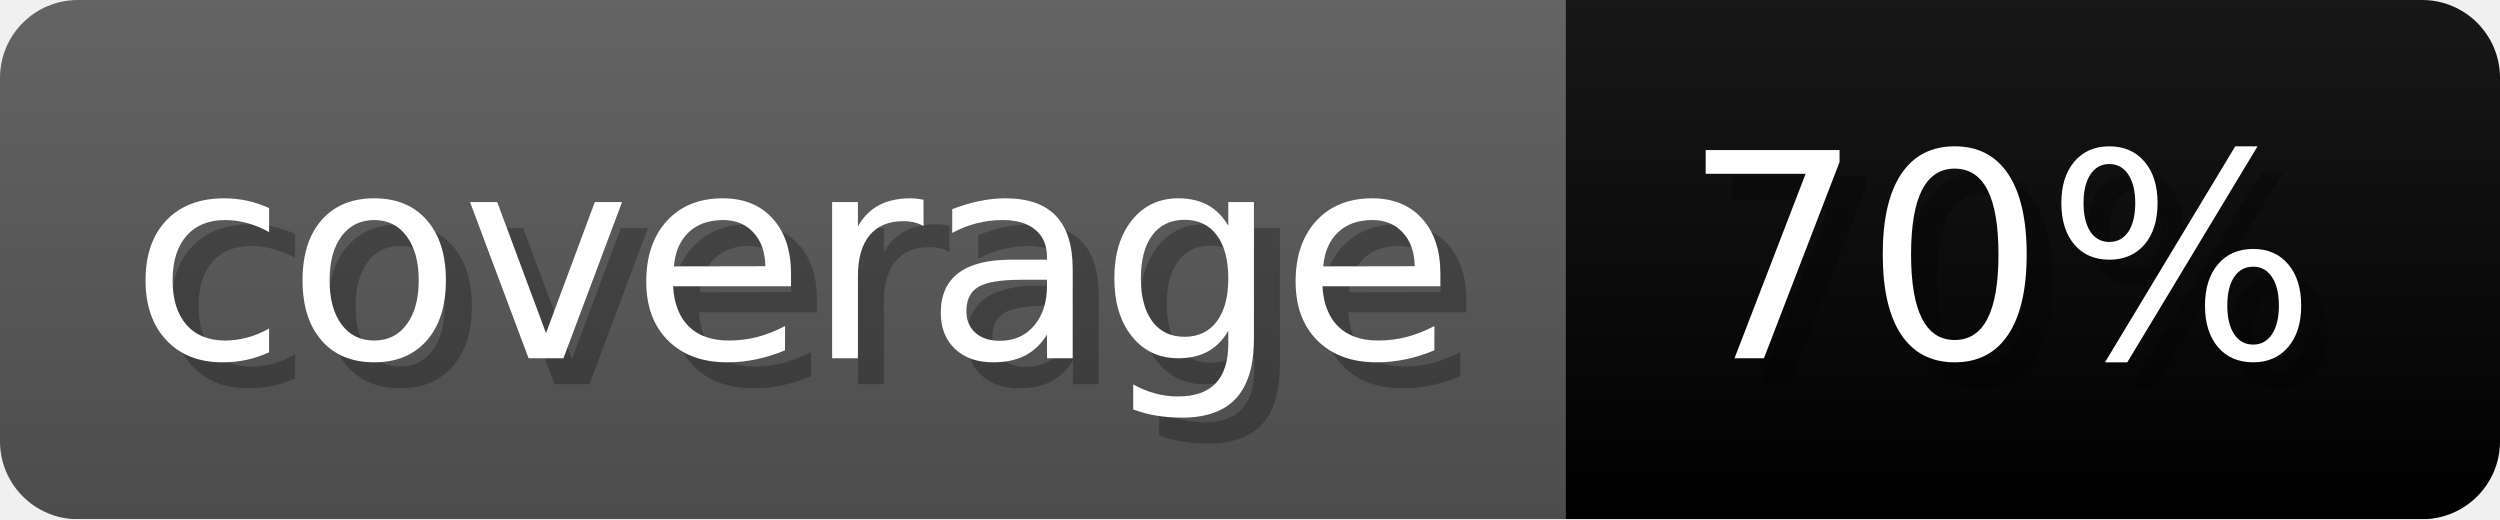
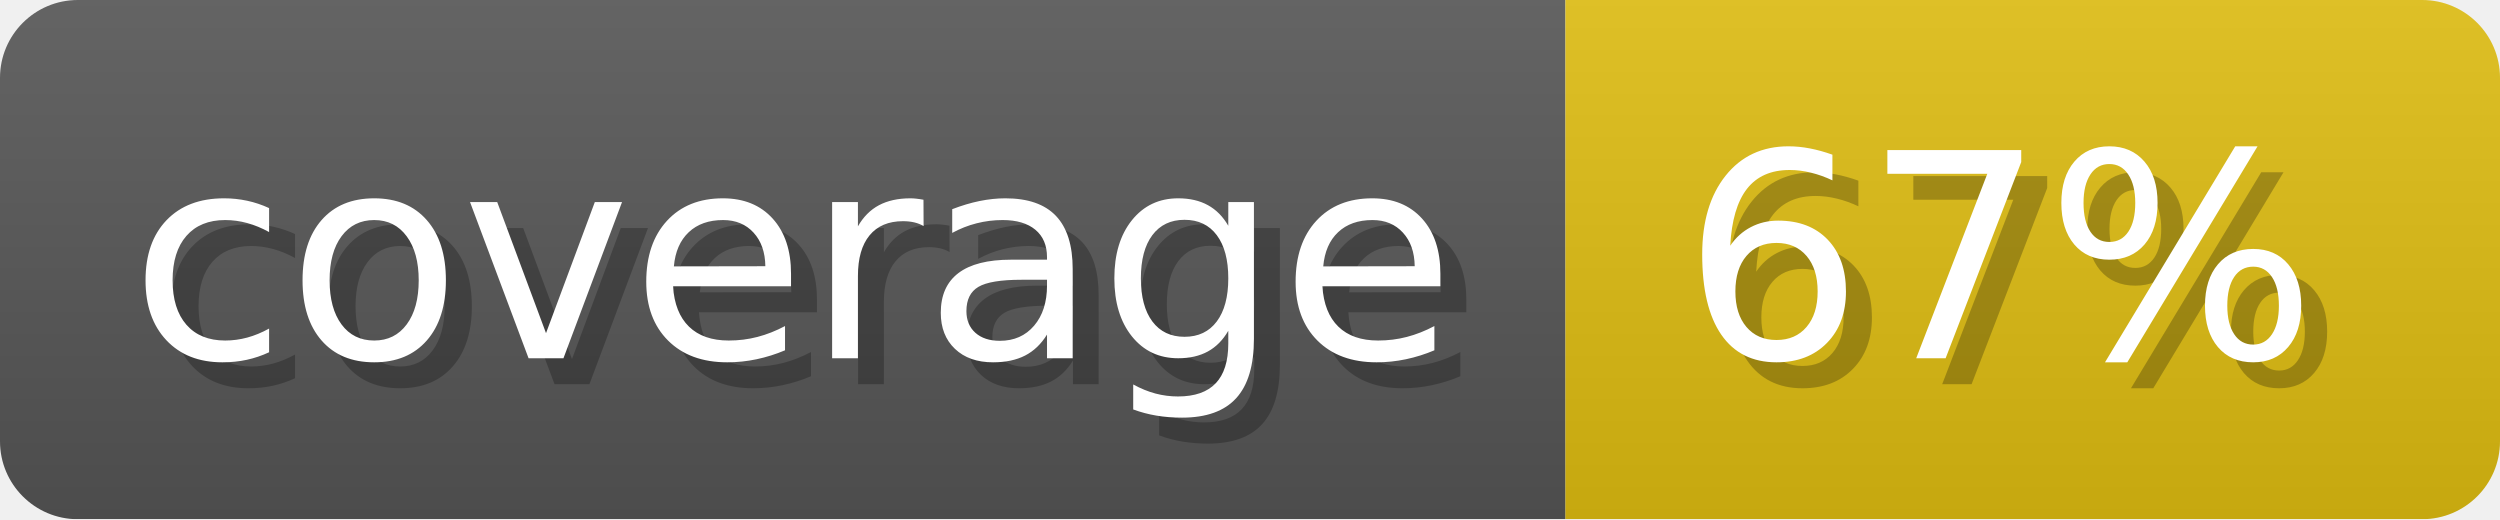
- <svg xmlns="http://www.w3.org/2000/svg" width="96.3" height="20" viewBox="0 0 963 200" role="img" aria-label="coverage: 70%">
+ <svg xmlns="http://www.w3.org/2000/svg" width="96.3" height="20" viewBox="0 0 963 200" role="img" aria-label="coverage: 67%">
  <linearGradient id="a" x2="0" y2="100%">
    <stop offset="0" stop-opacity=".1" stop-color="#EEE" />
    <stop offset="1" stop-opacity=".1" />
  </linearGradient>
  <mask id="m">
    <rect width="963" height="200" rx="30" fill="#FFF" />
  </mask>
  <g mask="url(#m)">
    <rect width="603" height="200" fill="#555" />
-     <rect width="360" height="200" fill="#yellowgreen" x="603" />
+     <rect width="360" height="200" fill="#DB1" x="603" />
    <rect width="963" height="200" fill="url(#a)" />
  </g>
  <g aria-hidden="true" fill="#fff" text-anchor="start" font-family="Verdana,DejaVu Sans,sans-serif" font-size="110">
    <text x="60" y="148" textLength="503" fill="#000" opacity="0.25">coverage</text>
    <text x="50" y="138" textLength="503">coverage</text>
-     <text x="658" y="148" textLength="260" fill="#000" opacity="0.25">70%</text>
-     <text x="648" y="138" textLength="260">70%</text>
+     <text x="658" y="148" textLength="260" fill="#000" opacity="0.25">67%</text>
+     <text x="648" y="138" textLength="260">67%</text>
  </g>
</svg>
